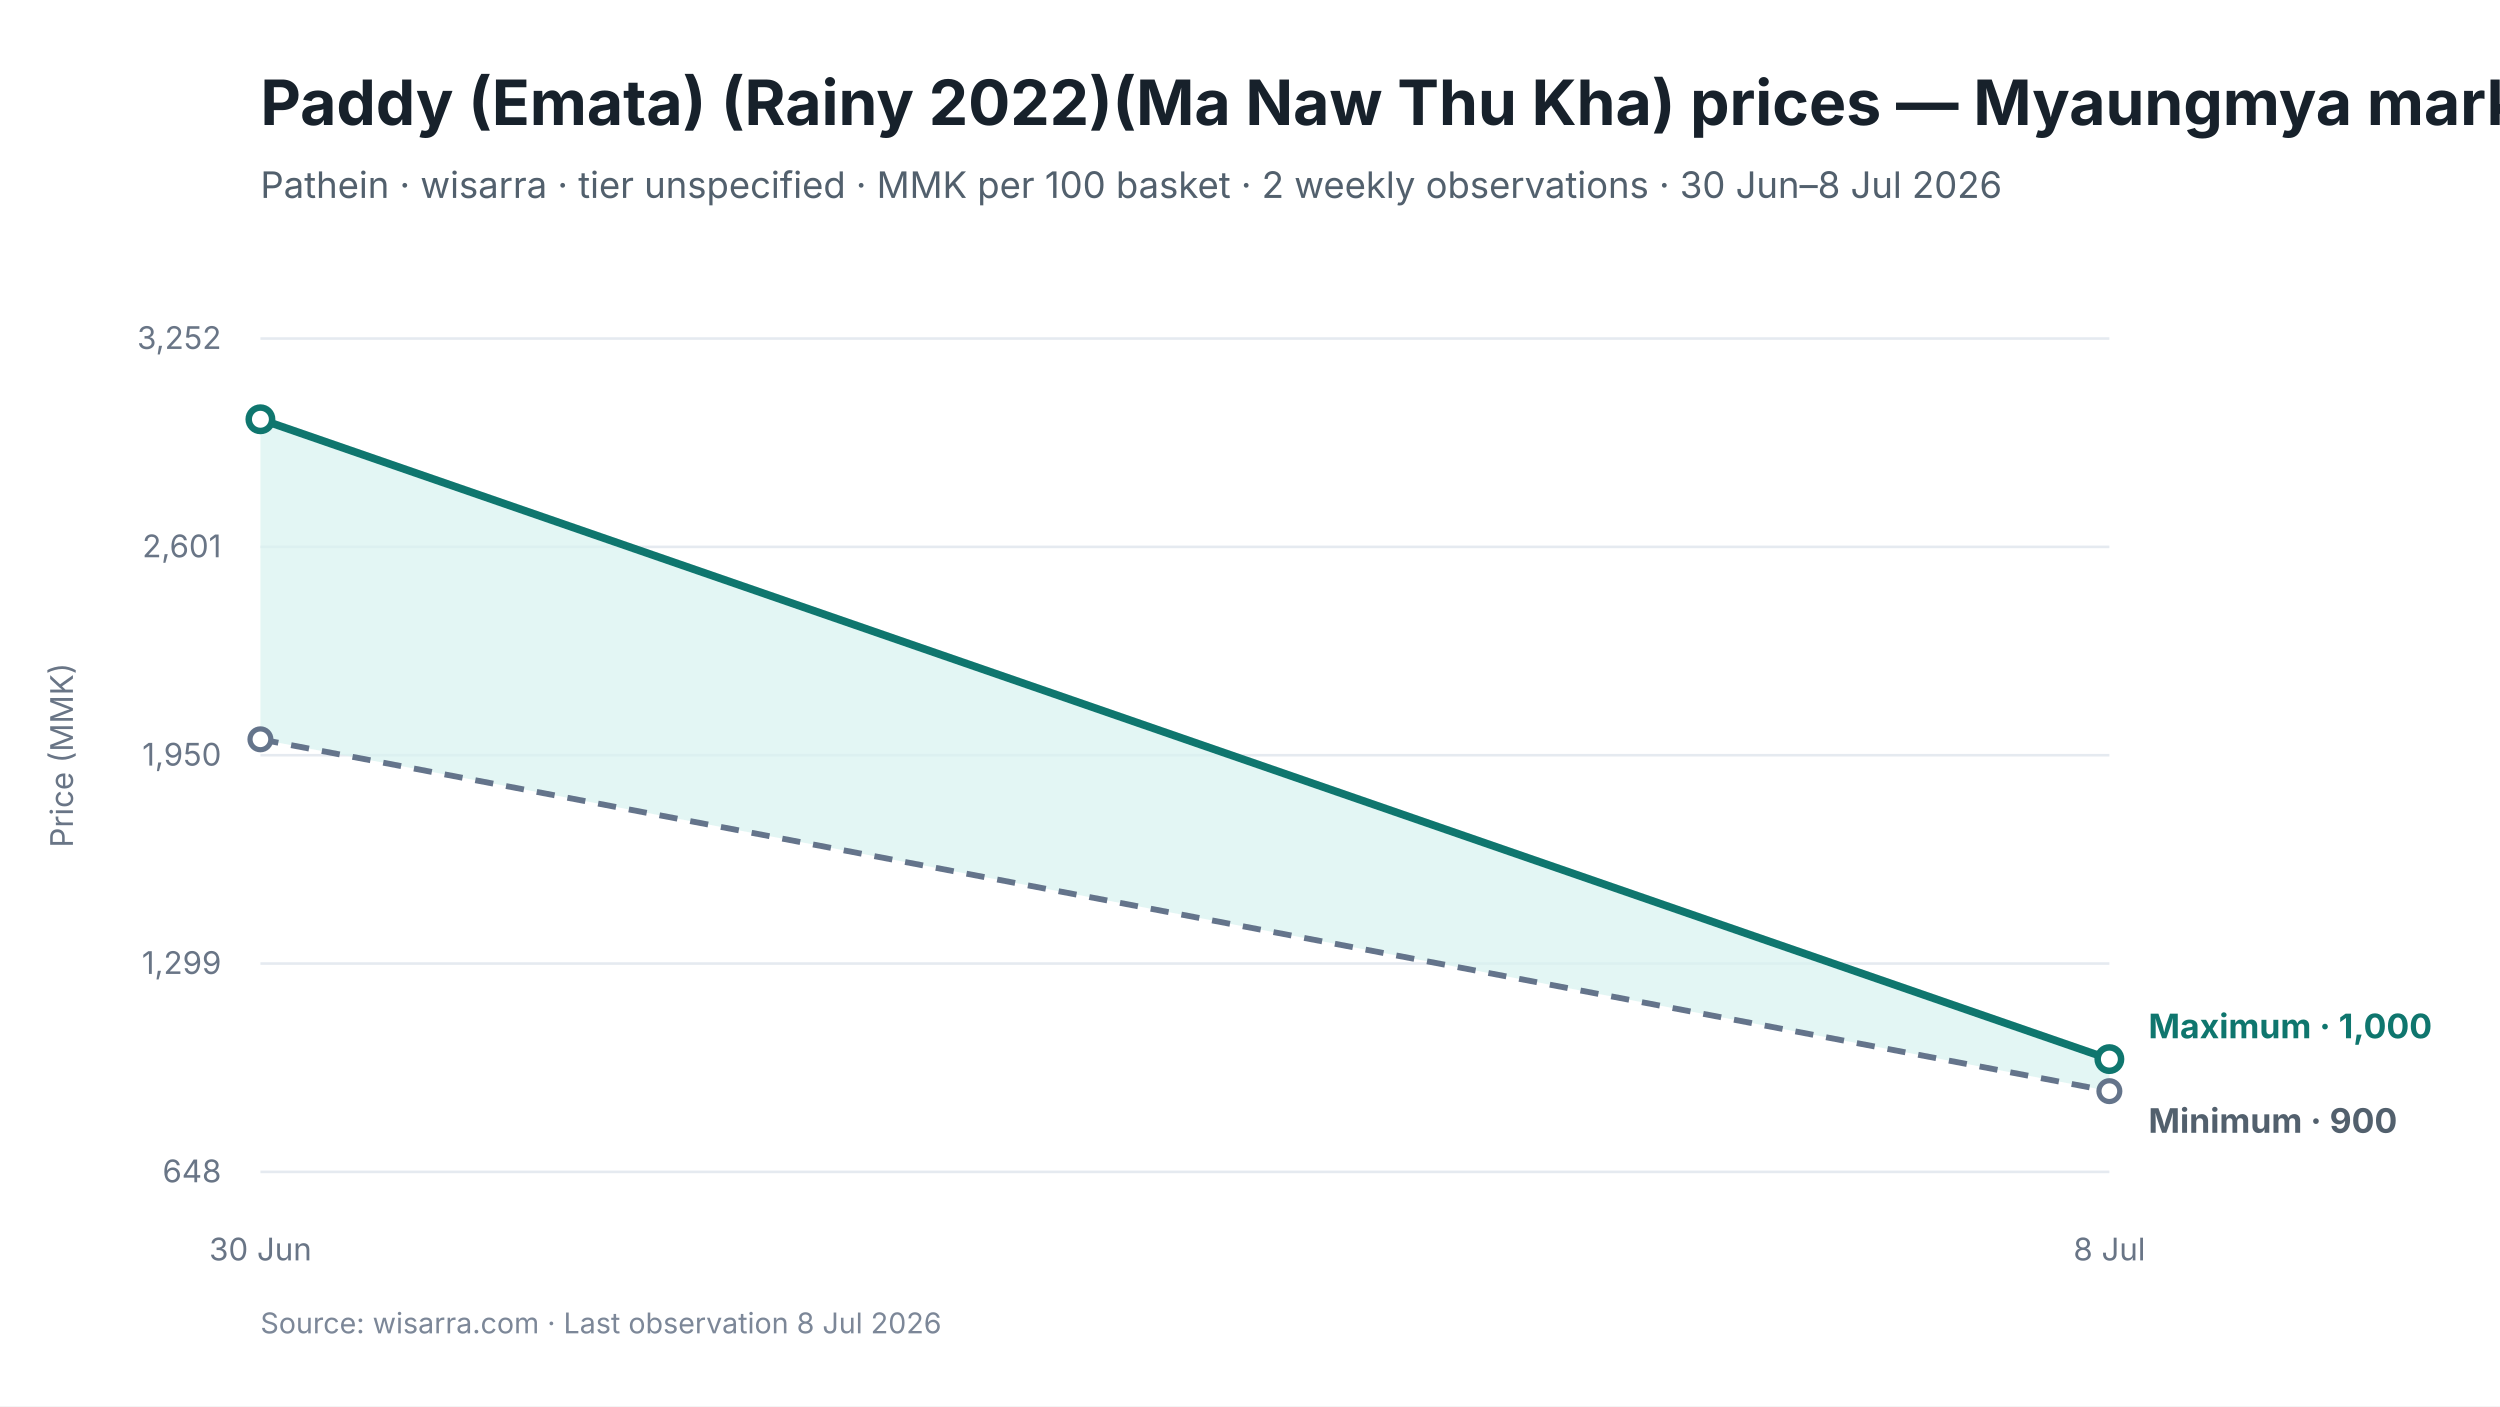
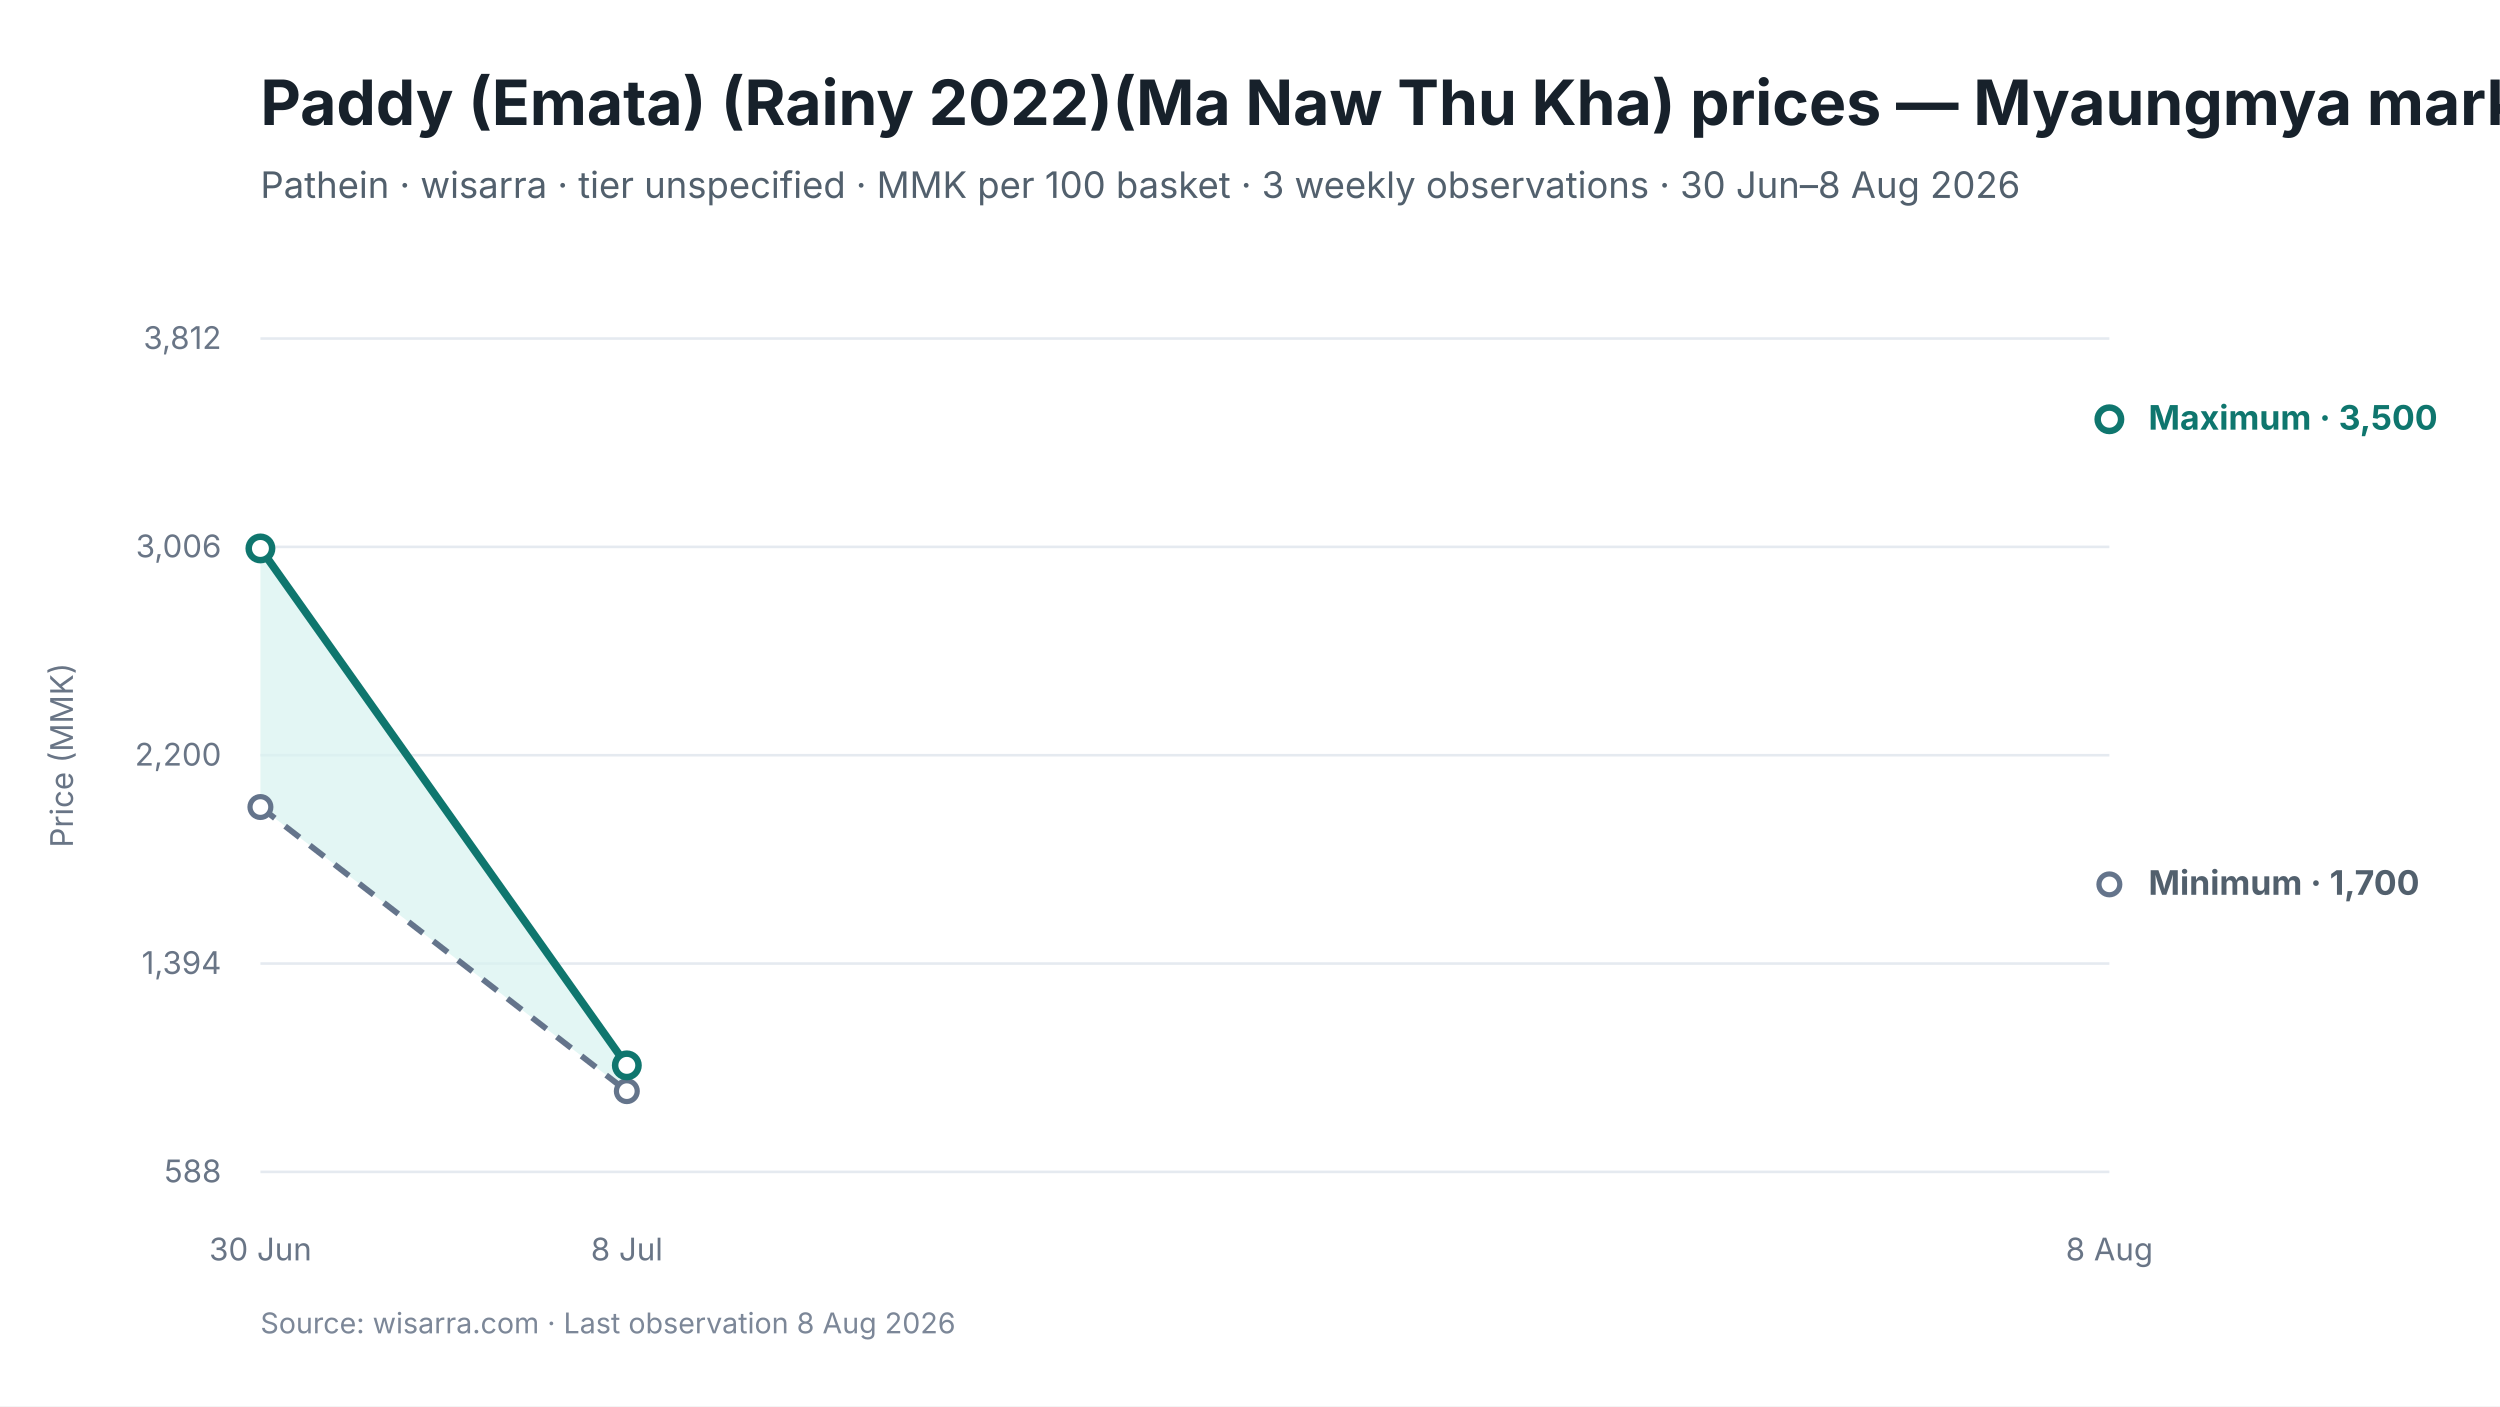
<svg xmlns="http://www.w3.org/2000/svg" viewBox="0 0 960 540" width="960" height="540" role="img" aria-labelledby="chart-title chart-desc">
  <style>
text { font-family: Inter, -apple-system, BlinkMacSystemFont, "Segoe UI", sans-serif; fill: #17212B; }
.chart-title { font-size: 24px; font-weight: 650; }
.subtitle { font-size: 14px; fill: #52606D; }
.axis { font-size: 12px; fill: #697586; }
.grid { stroke: #E5EAF0; stroke-width: 1; }
.range { fill: #D9F3F0; fill-opacity: 0.72; }
.maximum { stroke: #0F766E; stroke-width: 3; fill: none; }
.minimum { stroke: #64748B; stroke-width: 2.25; stroke-dasharray: 7 5; fill: none; }
.modal { stroke: #2563EB; stroke-width: 3; fill: none; }
.point-max { fill: #FFFFFF; stroke: #0F766E; stroke-width: 2.5; }
.point-min { fill: #FFFFFF; stroke: #64748B; stroke-width: 2; }
.point-modal { fill: #FFFFFF; stroke: #2563EB; stroke-width: 2.5; }
.direct-label { font-size: 13px; font-weight: 650; }
.maximum-label { fill: #0F766E; }
.minimum-label { fill: #52606D; }
.combined-label { fill: #334155; }
.modal-label { fill: #1D4ED8; }
.source { font-size: 11px; fill: #7C8798; }
</style>
  <rect width="960" height="540" fill="#FFFFFF" />
  <text id="chart-title" x="100" y="48" class="chart-title">Paddy (Emata) (Rainy 2022)(Ma Naw Thu Kha) prices — Myaungmya market</text>
-   <text x="100" y="76" class="subtitle">Pathein · wisarra · tier unspecified · MMK per 100 basket · 2 weekly observations · 30 Jun–8 Jul 2026</text>
+   <text x="100" y="76" class="subtitle">Pathein · wisarra · tier unspecified · MMK per 100 basket · 3 weekly observations · 30 Jun–8 Aug 2026</text>
  <line x1="100" y1="130.0" x2="810" y2="130.0" class="grid" />
-   <text x="85" y="134.0" text-anchor="end" class="axis">3,252</text>
+   <text x="85" y="134.0" text-anchor="end" class="axis">3,812</text>
  <line x1="100" y1="210.0" x2="810" y2="210.0" class="grid" />
-   <text x="85" y="214.0" text-anchor="end" class="axis">2,601</text>
+   <text x="85" y="214.0" text-anchor="end" class="axis">3,006</text>
  <line x1="100" y1="290.0" x2="810" y2="290.0" class="grid" />
-   <text x="85" y="294.0" text-anchor="end" class="axis">1,950</text>
+   <text x="85" y="294.0" text-anchor="end" class="axis">2,200</text>
  <line x1="100" y1="370.0" x2="810" y2="370.0" class="grid" />
-   <text x="85" y="374.0" text-anchor="end" class="axis">1,299</text>
+   <text x="85" y="374.0" text-anchor="end" class="axis">1,394</text>
  <line x1="100" y1="450.0" x2="810" y2="450.0" class="grid" />
-   <text x="85" y="454.0" text-anchor="end" class="axis">648</text>
-   <polygon points="100.0,283.9 810.0,419.0 810.0,406.7 100.0,161.0" class="range" />
-   <path d="M 100.0 283.9 L 810.0 419.0" class="minimum" />
-   <path d="M 100.0 161.0 L 810.0 406.7" class="maximum" />
-   <circle cx="100.0" cy="283.9" r="4" class="point-min" />
-   <circle cx="810.0" cy="419.0" r="4" class="point-min" />
-   <circle cx="100.0" cy="161.0" r="4.5" class="point-max" />
-   <circle cx="810.0" cy="406.7" r="4.5" class="point-max" />
+   <text x="85" y="454.0" text-anchor="end" class="axis">588</text>
+   <polygon points="100.0,309.9 240.7,419.0 240.7,409.1 100.0,210.6" class="range" />
+   <path d="M 100.0 309.9 L 240.7 419.0" class="minimum" />
+   <path d="M 100.0 210.6 L 240.7 409.1" class="maximum" />
+   <circle cx="100.0" cy="309.9" r="4" class="point-min" />
+   <circle cx="240.7" cy="419.0" r="4" class="point-min" />
+   <circle cx="810.0" cy="339.6" r="4" class="point-min" />
+   <circle cx="100.0" cy="210.6" r="4.5" class="point-max" />
+   <circle cx="240.7" cy="409.1" r="4.5" class="point-max" />
+   <circle cx="810.0" cy="161.0" r="4.5" class="point-max" />
  <text x="100.0" y="484" text-anchor="middle" class="axis">30 Jun</text>
-   <text x="810.0" y="484" text-anchor="middle" class="axis">8 Jul</text>
-   <text x="825.0" y="398.7" class="direct-label maximum-label">Maximum · 1,000</text>
-   <text x="825.0" y="435.0" class="direct-label minimum-label">Minimum · 900</text>
+   <text x="240.7" y="484" text-anchor="middle" class="axis">8 Jul</text>
+   <text x="810.0" y="484" text-anchor="middle" class="axis">8 Aug</text>
+   <text x="825.0" y="165.0" class="direct-label maximum-label">Maximum · 3,500</text>
+   <text x="825.0" y="343.6" class="direct-label minimum-label">Minimum · 1,700</text>
  <text x="28" y="290.0" text-anchor="middle" class="axis" transform="rotate(-90 28 290.0)">Price (MMK)</text>
-   <text x="100" y="512" class="source">Source: wisarra.com · Last observation 8 Jul 2026</text>
+   <text x="100" y="512" class="source">Source: wisarra.com · Last observation 8 Aug 2026</text>
</svg>
